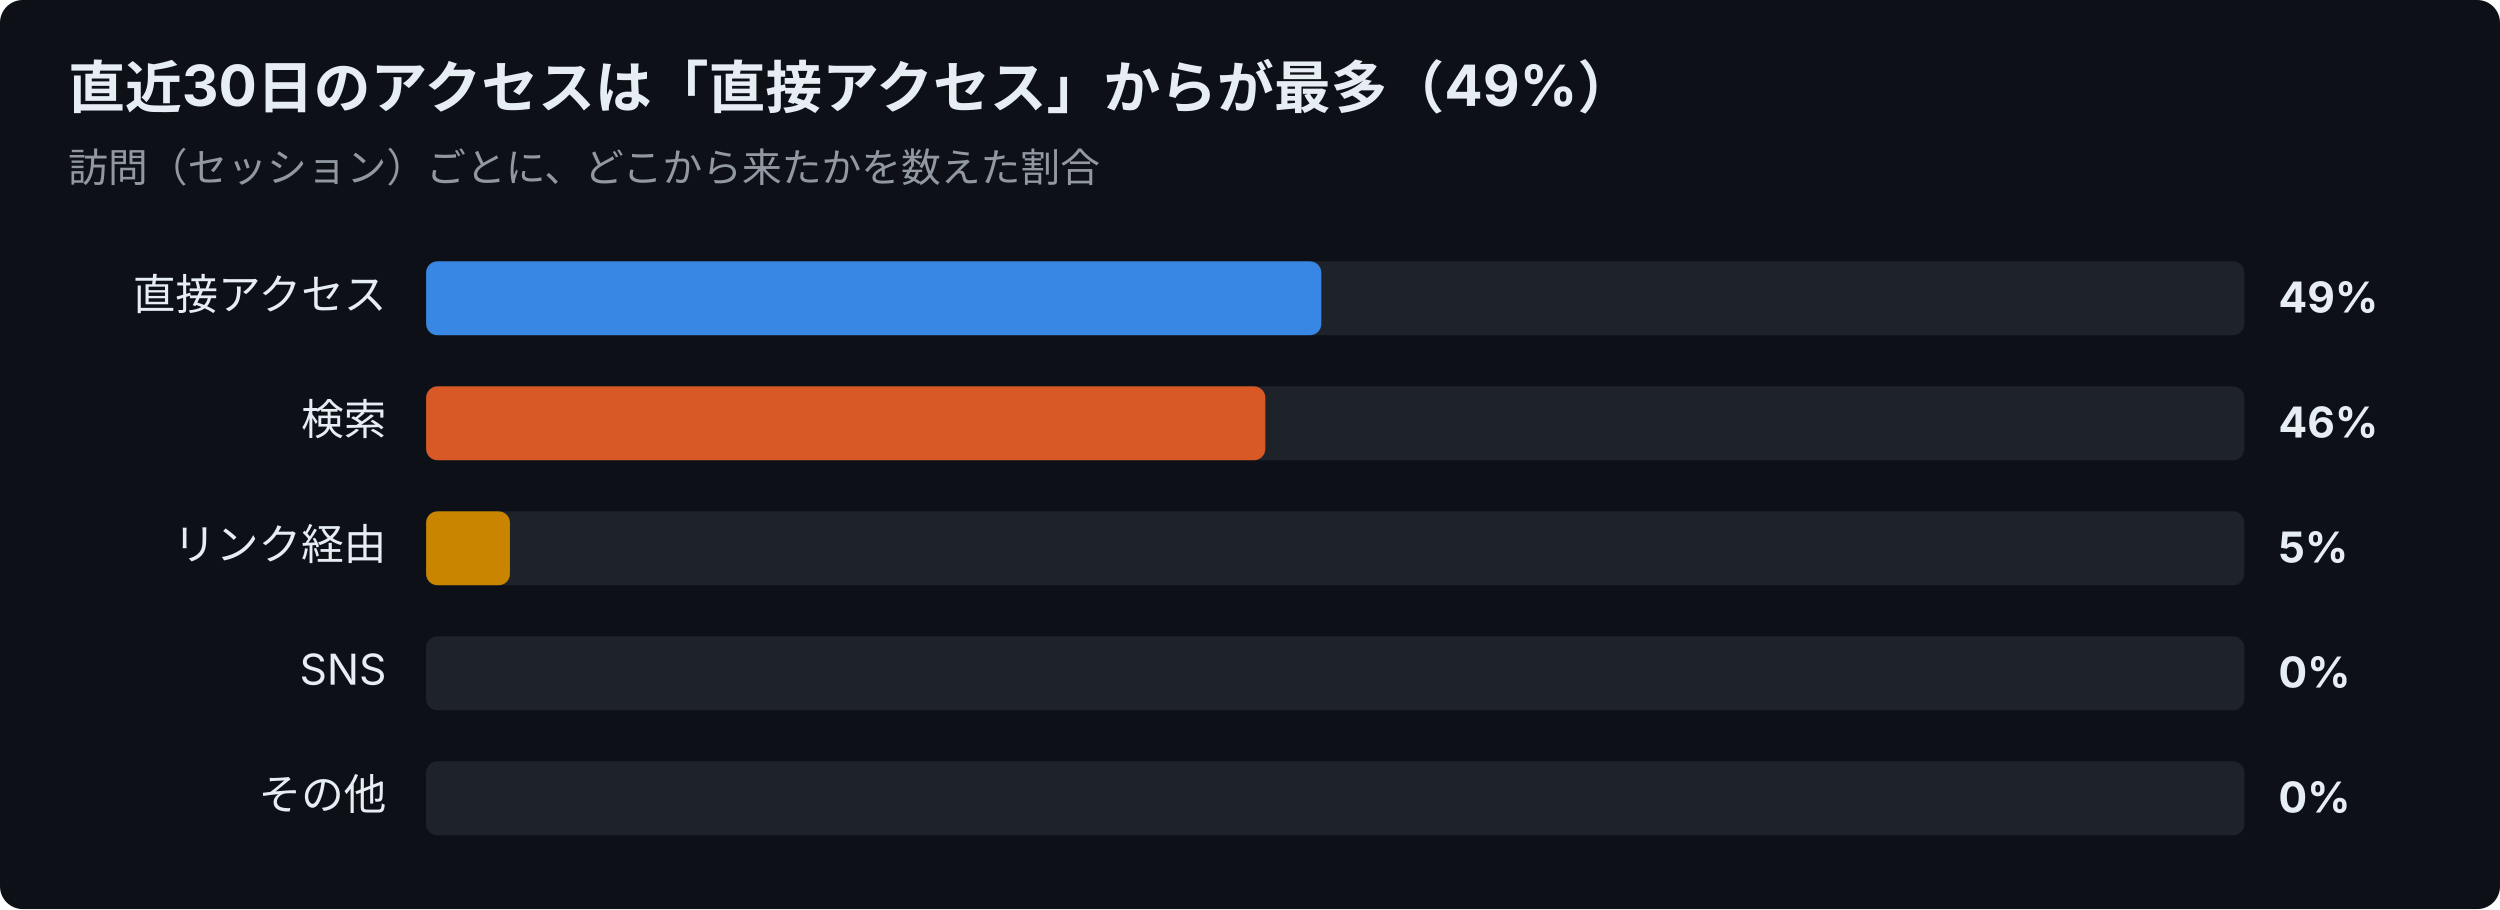
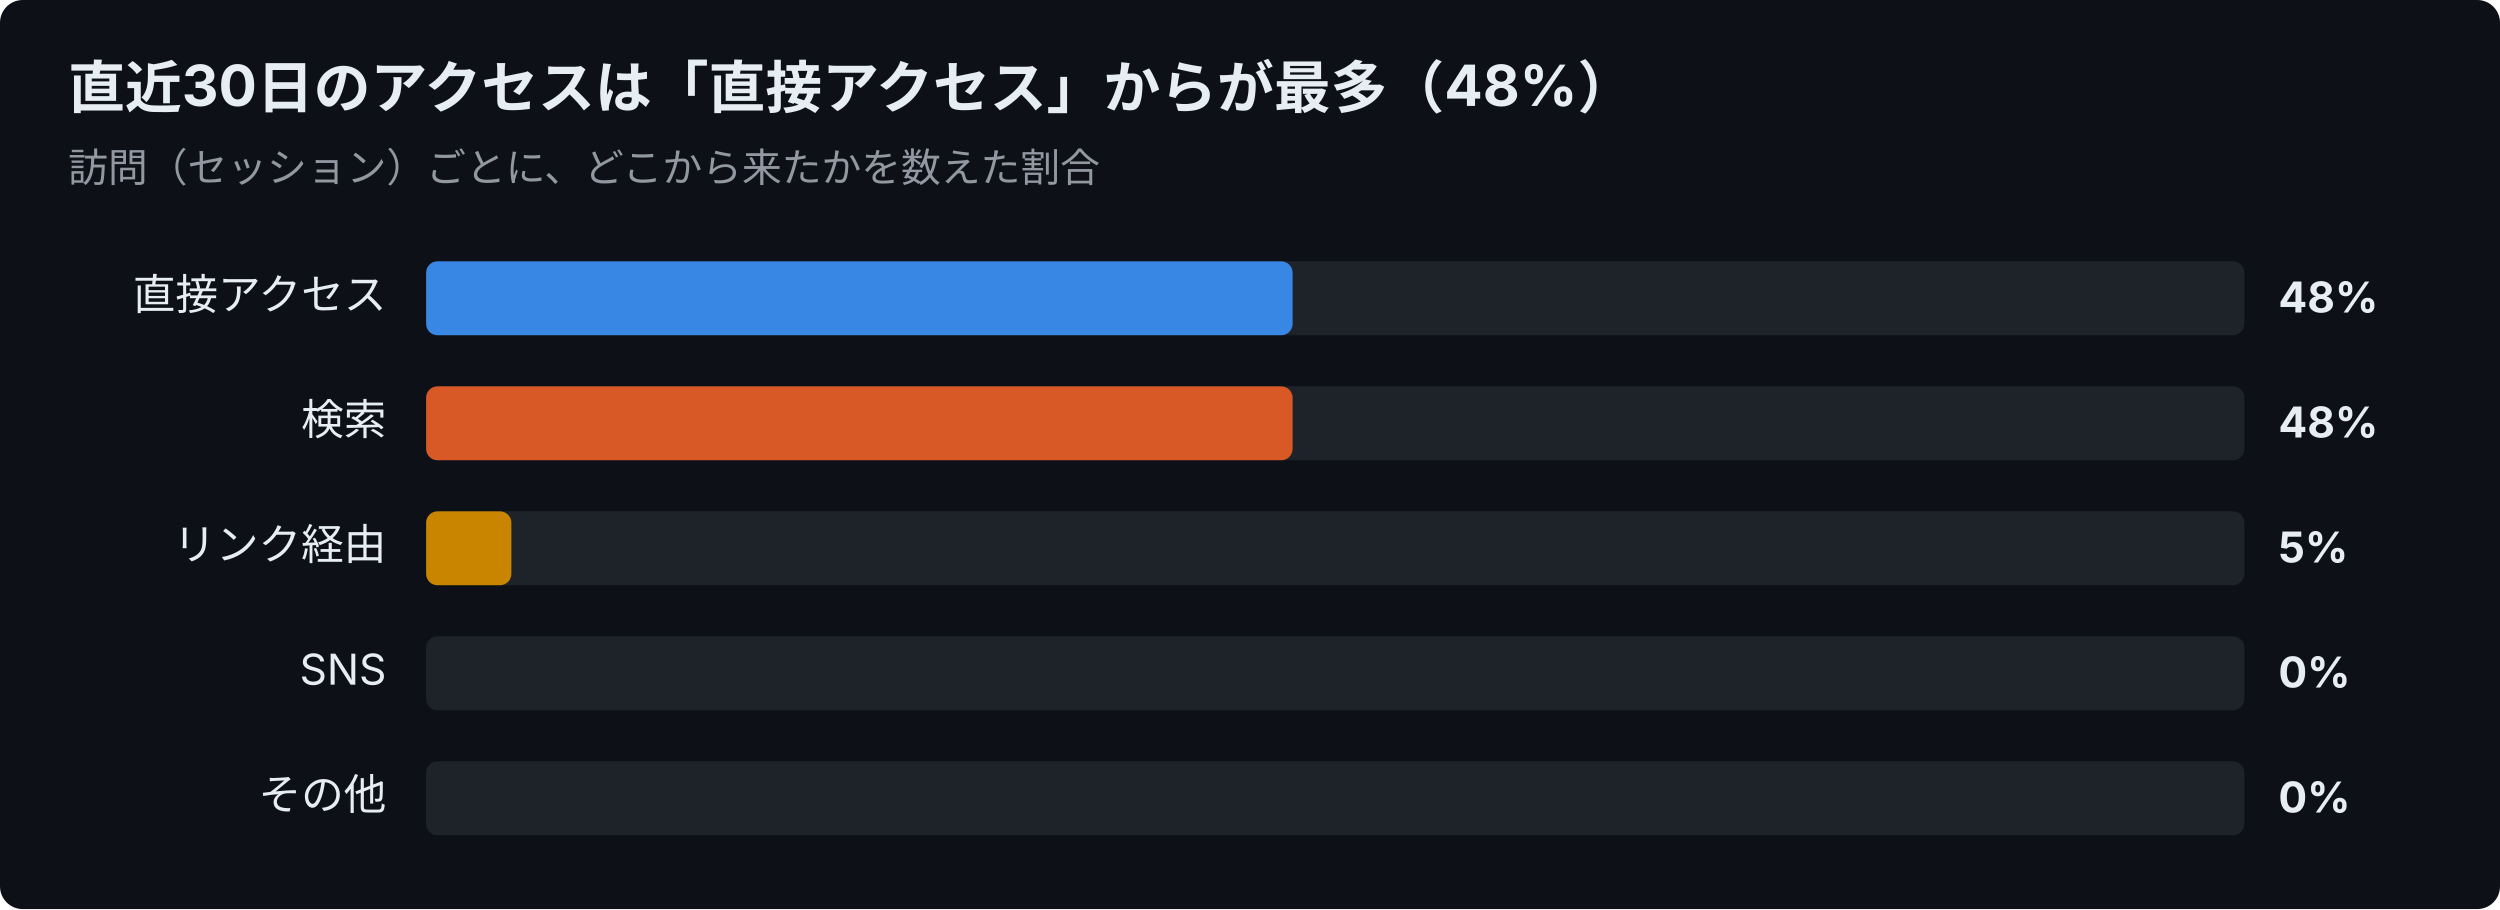
<svg xmlns="http://www.w3.org/2000/svg" width="880" height="320" viewBox="0 0 880 320" font-family="-apple-system,Segoe UI,Hiragino Sans,Noto Sans JP,Yu Gothic,sans-serif">
  <rect width="880" height="320" rx="8" fill="#0d1117" />
-   <text x="24" y="38" font-size="20" font-weight="700" fill="#e6edf3">直近30日のアクセスは「直接アクセス」からが最多（49%）</text>
+   <text x="24" y="38" font-size="20" font-weight="700" fill="#e6edf3">直近30日のアクセスは「直接アクセス」からが最多（48%）</text>
  <text x="24" y="64" font-size="14" fill="#9198a1">訪問（セッション）ごとに、どこから来たかを数えた割合</text>
  <text x="136" y="109" font-size="15" text-anchor="end" fill="#e6edf3">直接アクセス</text>
  <rect x="150" y="92" width="640" height="26" rx="4" fill="#30363d" opacity="0.5" />
-   <rect x="150" y="92" width="315.1" height="26" rx="4" fill="#3987e5" />
-   <text x="802" y="110" font-size="15" font-weight="700" fill="#e6edf3">49%</text>
+   <rect x="150" y="92" width="305.0" height="26" rx="4" fill="#3987e5" />
+   <text x="802" y="110" font-size="15" font-weight="700" fill="#e6edf3">48%</text>
  <text x="136" y="153" font-size="15" text-anchor="end" fill="#e6edf3">検索</text>
  <rect x="150" y="136" width="640" height="26" rx="4" fill="#30363d" opacity="0.5" />
-   <rect x="150" y="136" width="295.4" height="26" rx="4" fill="#d95926" />
-   <text x="802" y="154" font-size="15" font-weight="700" fill="#e6edf3">46%</text>
+   <rect x="150" y="136" width="305.0" height="26" rx="4" fill="#d95926" />
+   <text x="802" y="154" font-size="15" font-weight="700" fill="#e6edf3">48%</text>
  <text x="136" y="197" font-size="15" text-anchor="end" fill="#e6edf3">リンク経由</text>
  <rect x="150" y="180" width="640" height="26" rx="4" fill="#30363d" opacity="0.5" />
-   <rect x="150" y="180" width="29.5" height="26" rx="4" fill="#c98500" />
+   <rect x="150" y="180" width="30.0" height="26" rx="4" fill="#c98500" />
  <text x="802" y="198" font-size="15" font-weight="700" fill="#e6edf3">5%</text>
  <text x="136" y="241" font-size="15" text-anchor="end" fill="#e6edf3">SNS</text>
  <rect x="150" y="224" width="640" height="26" rx="4" fill="#30363d" opacity="0.5" />
  <text x="802" y="242" font-size="15" font-weight="700" fill="#e6edf3">0%</text>
  <text x="136" y="285" font-size="15" text-anchor="end" fill="#e6edf3">その他</text>
  <rect x="150" y="268" width="640" height="26" rx="4" fill="#30363d" opacity="0.5" />
  <text x="802" y="286" font-size="15" font-weight="700" fill="#e6edf3">0%</text>
</svg>
